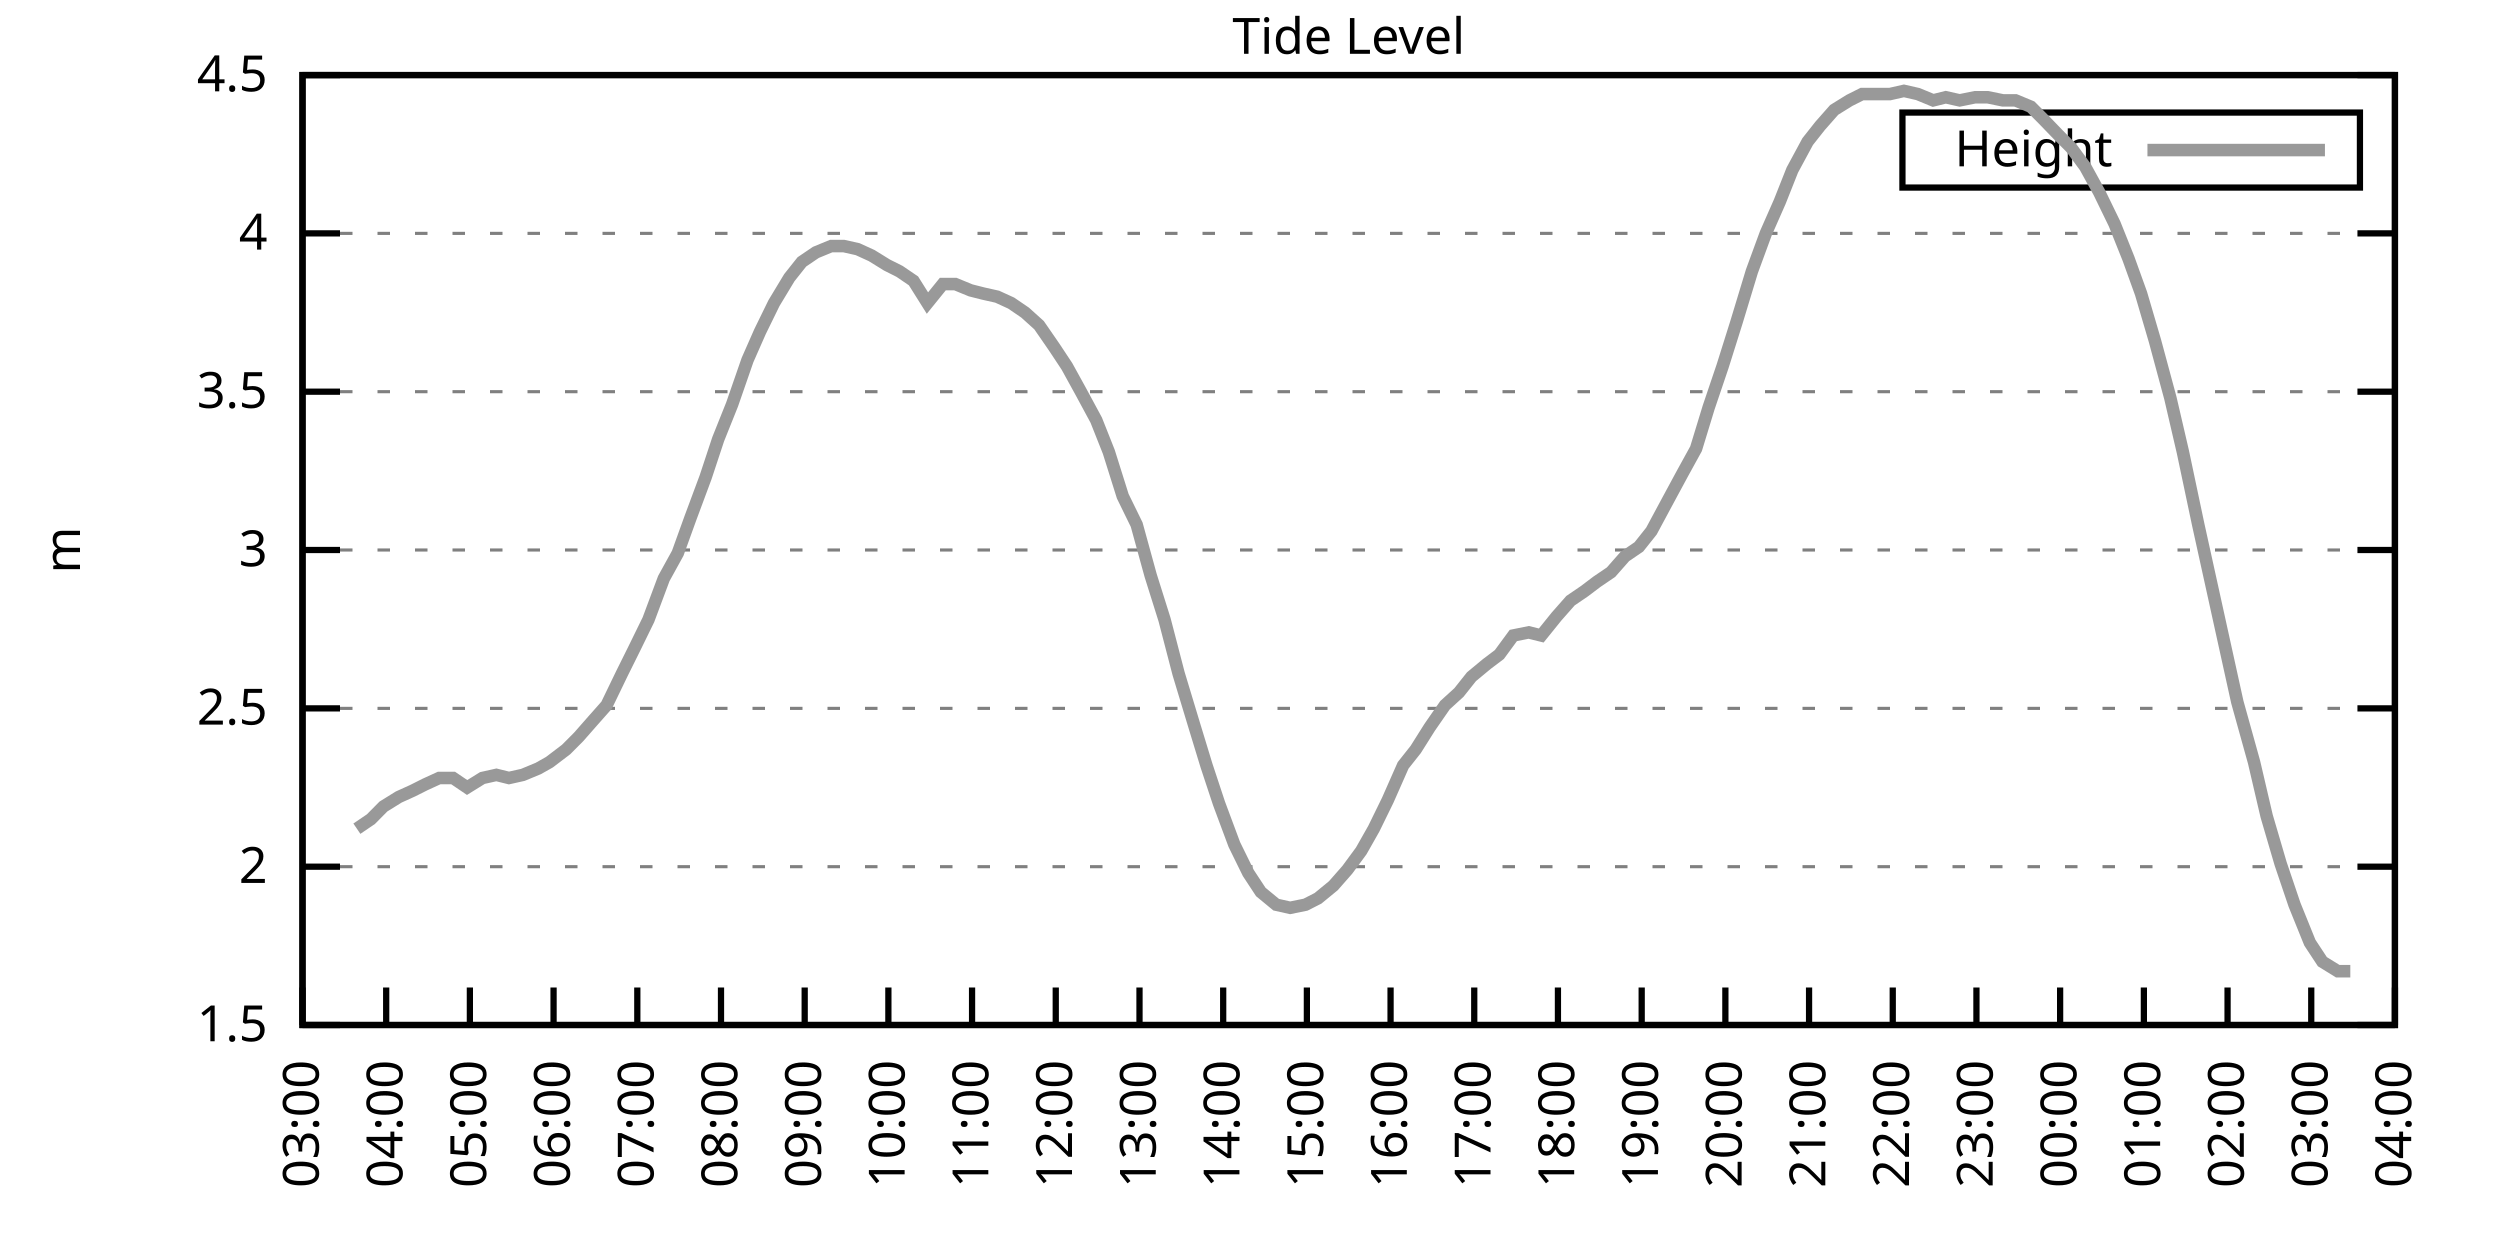
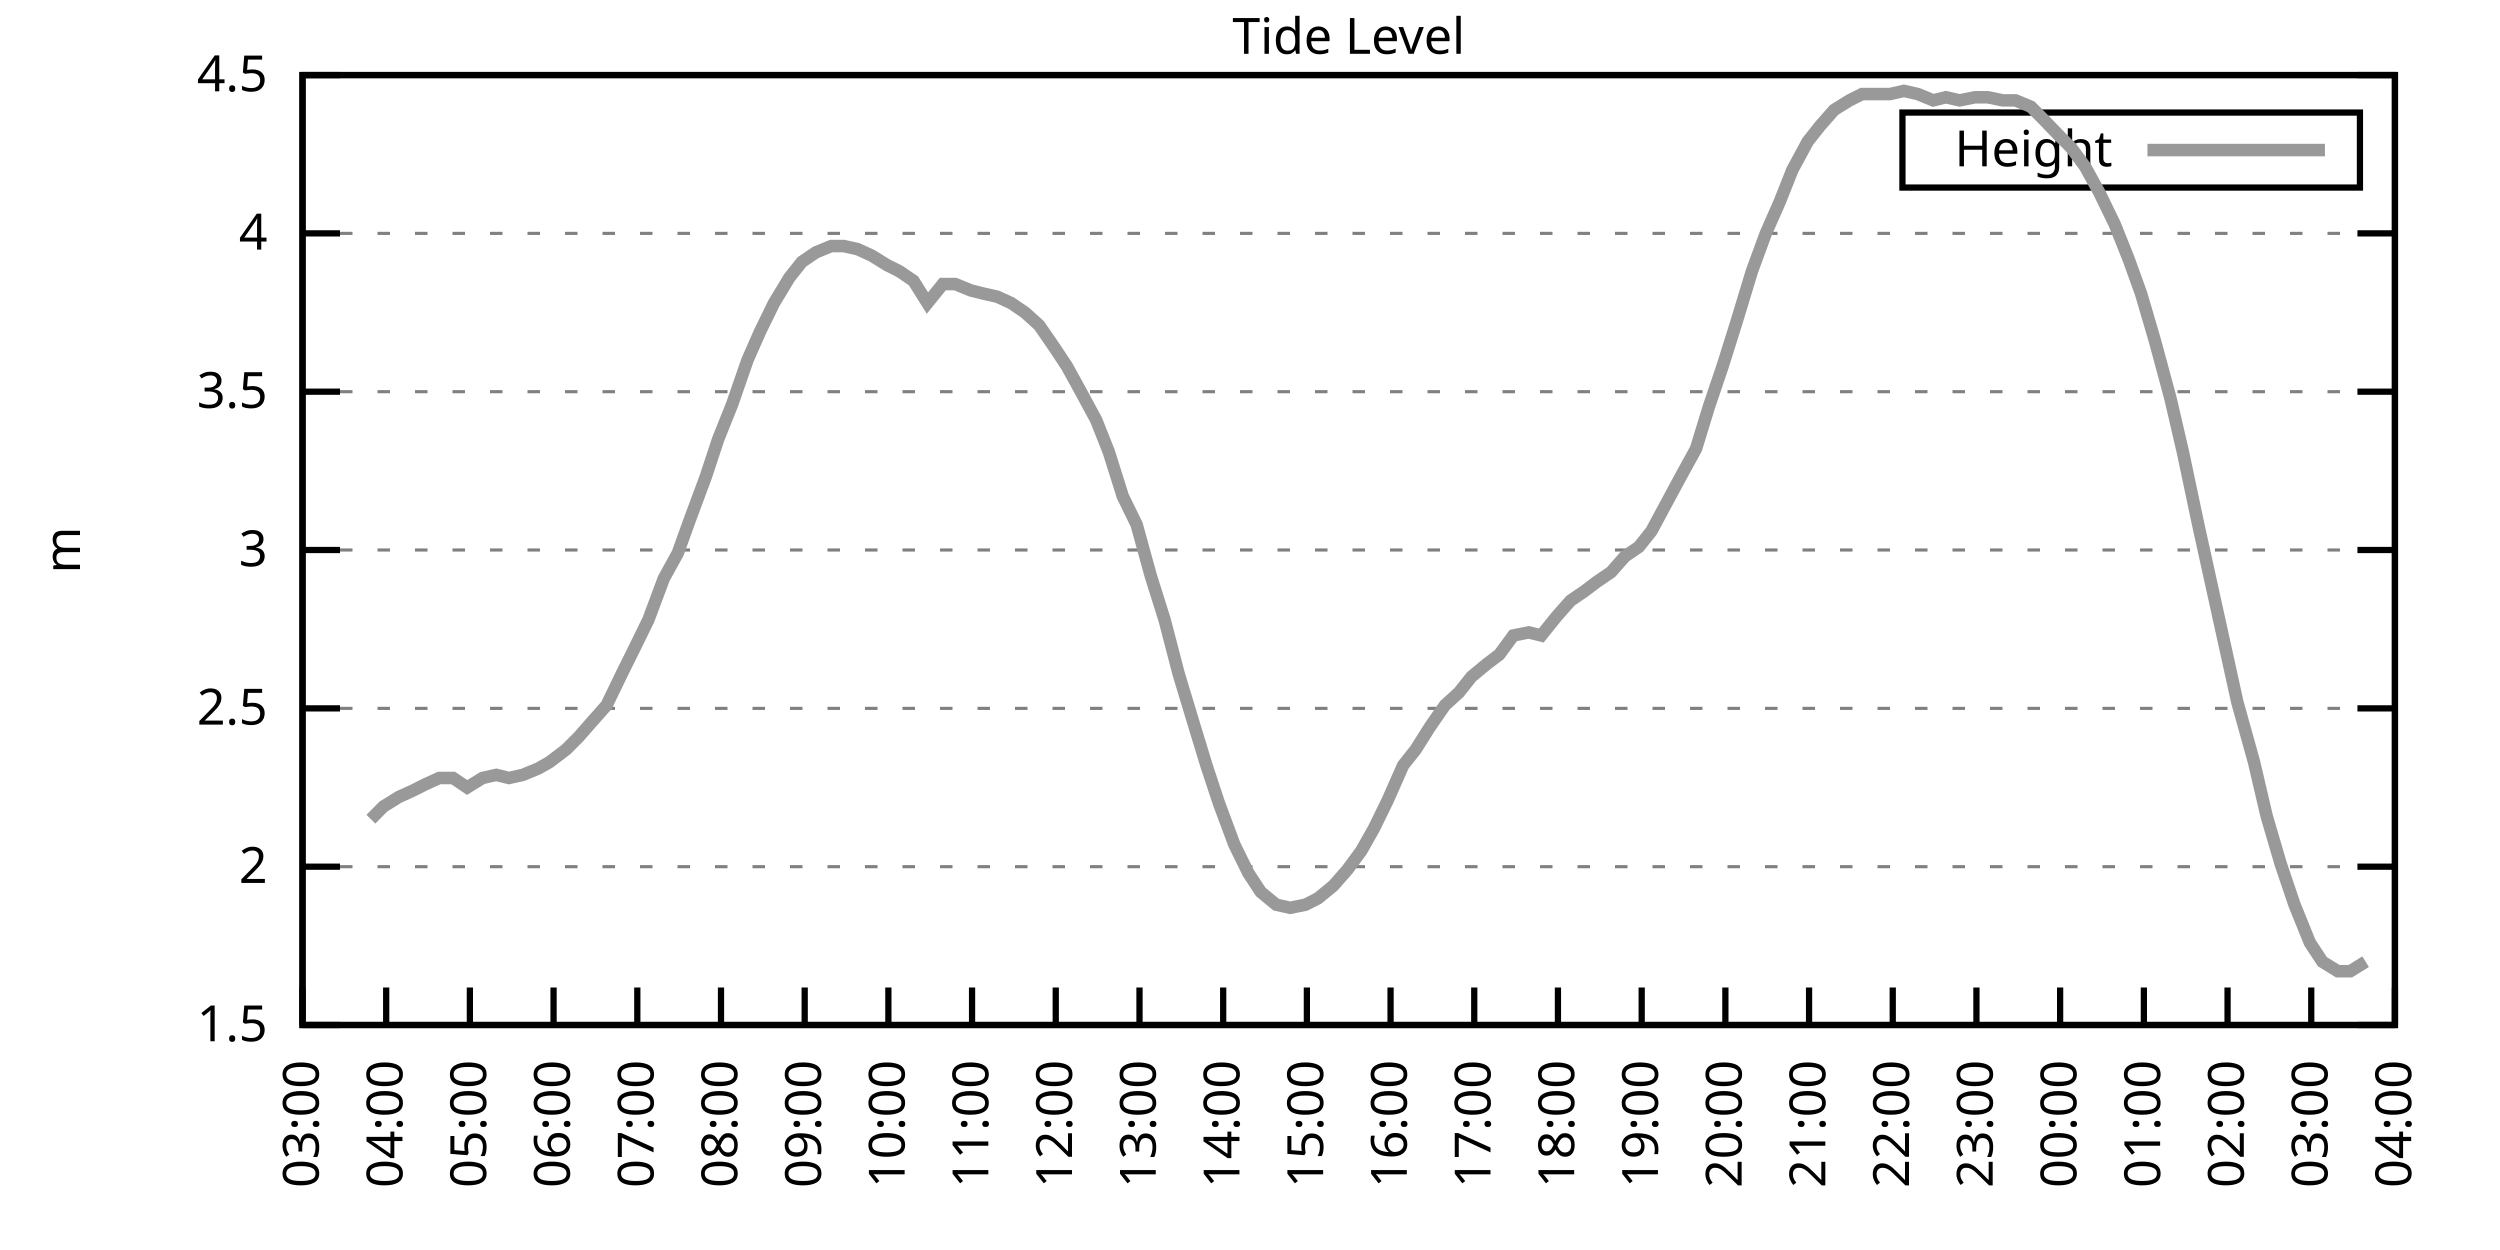
<svg xmlns="http://www.w3.org/2000/svg" xmlns:xlink="http://www.w3.org/1999/xlink" width="400" height="200" viewBox="0 0 400 200">
  <g id="gnuplot_canvas">
    <rect x="0" y="0" width="400" height="200" fill="none" />
    <defs>
      <circle id="gpDot" r="0.5" stroke-width="0.5" stroke="currentColor" />
      <path id="gpPt0" stroke-width="0.333" stroke="currentColor" d="M-1,0 h2 M0,-1 v2" />
      <path id="gpPt1" stroke-width="0.333" stroke="currentColor" d="M-1,-1 L1,1 M1,-1 L-1,1" />
      <path id="gpPt2" stroke-width="0.333" stroke="currentColor" d="M-1,0 L1,0 M0,-1 L0,1 M-1,-1 L1,1 M-1,1 L1,-1" />
      <rect id="gpPt3" stroke-width="0.333" stroke="currentColor" x="-1" y="-1" width="2" height="2" />
      <rect id="gpPt4" stroke-width="0.333" stroke="currentColor" fill="currentColor" x="-1" y="-1" width="2" height="2" />
      <circle id="gpPt5" stroke-width="0.333" stroke="currentColor" cx="0" cy="0" r="1" />
      <use xlink:href="#gpPt5" id="gpPt6" fill="currentColor" stroke="none" />
      <path id="gpPt7" stroke-width="0.333" stroke="currentColor" d="M0,-1.33 L-1.33,0.67 L1.33,0.67 z" />
      <use xlink:href="#gpPt7" id="gpPt8" fill="currentColor" stroke="none" />
      <use xlink:href="#gpPt7" id="gpPt9" stroke="currentColor" transform="rotate(180)" />
      <use xlink:href="#gpPt9" id="gpPt10" fill="currentColor" stroke="none" />
      <use xlink:href="#gpPt3" id="gpPt11" stroke="currentColor" transform="rotate(45)" />
      <use xlink:href="#gpPt11" id="gpPt12" fill="currentColor" stroke="none" />
      <path id="gpPt13" stroke-width="0.333" stroke="currentColor" d="M0,1.330 L1.265,0.411 L0.782,-1.067 L-0.782,-1.076 L-1.265,0.411 z" />
      <use xlink:href="#gpPt13" id="gpPt14" fill="currentColor" stroke="none" />
      <filter id="textbox" filterUnits="objectBoundingBox" x="0" y="0" height="1" width="1">
        <feFlood flood-color="white" flood-opacity="1" result="bgnd" />
        <feComposite in="SourceGraphic" in2="bgnd" operator="atop" />
      </filter>
      <filter id="greybox" filterUnits="objectBoundingBox" x="0" y="0" height="1" width="1">
        <feFlood flood-color="lightgrey" flood-opacity="1" result="grey" />
        <feComposite in="SourceGraphic" in2="grey" operator="atop" />
      </filter>
    </defs>
    <g fill="none" color="white" stroke="currentColor" stroke-width="1.00" stroke-linecap="butt" stroke-linejoin="miter">
</g>
    <g fill="none" color="black" stroke="currentColor" stroke-width="1.00" stroke-linecap="butt" stroke-linejoin="miter">
      <g stroke="none" shape-rendering="crispEdges">
        <polygon fill="rgb(255, 255, 255)" points="48.40,164.00 383.18,164.00 383.18,12.02 48.40,12.02 " />
      </g>
    </g>
    <g fill="none" color="black" stroke="currentColor" stroke-width="1.00" stroke-linecap="butt" stroke-linejoin="miter">
</g>
    <g fill="none" color="black" stroke="black" stroke-width="0.50" stroke-linecap="butt" stroke-linejoin="miter">
</g>
    <g fill="none" color="gray" stroke="currentColor" stroke-width="0.50" stroke-linecap="butt" stroke-linejoin="miter">
      <path stroke="gray" stroke-dasharray="2,4" class="gridline" d="M48.40,164.00 L383.19,164.00  " />
    </g>
    <g fill="none" color="gray" stroke="gray" stroke-width="1.00" stroke-linecap="butt" stroke-linejoin="miter">
</g>
    <g fill="none" color="black" stroke="currentColor" stroke-width="1.00" stroke-linecap="butt" stroke-linejoin="miter">
      <path stroke="black" d="M48.40,164.00 L54.40,164.00 M383.19,164.00 L377.19,164.00  " />
      <g transform="translate(42.80,166.60)" stroke="none" fill="black" font-family="Sans" font-size="8.00" text-anchor="end">
        <text>
          <tspan font-family="Sans"> 1.5</tspan>
        </text>
      </g>
    </g>
    <g fill="none" color="black" stroke="currentColor" stroke-width="1.00" stroke-linecap="butt" stroke-linejoin="miter">
</g>
    <g fill="none" color="black" stroke="black" stroke-width="0.50" stroke-linecap="butt" stroke-linejoin="miter">
</g>
    <g fill="none" color="gray" stroke="currentColor" stroke-width="0.50" stroke-linecap="butt" stroke-linejoin="miter">
      <path stroke="gray" stroke-dasharray="2,4" class="gridline" d="M48.40,138.67 L383.19,138.67  " />
    </g>
    <g fill="none" color="gray" stroke="gray" stroke-width="1.00" stroke-linecap="butt" stroke-linejoin="miter">
</g>
    <g fill="none" color="black" stroke="currentColor" stroke-width="1.00" stroke-linecap="butt" stroke-linejoin="miter">
      <path stroke="black" d="M48.40,138.67 L54.40,138.67 M383.19,138.67 L377.19,138.67  " />
      <g transform="translate(42.80,141.27)" stroke="none" fill="black" font-family="Sans" font-size="8.00" text-anchor="end">
        <text>
          <tspan font-family="Sans"> 2</tspan>
        </text>
      </g>
    </g>
    <g fill="none" color="black" stroke="currentColor" stroke-width="1.00" stroke-linecap="butt" stroke-linejoin="miter">
</g>
    <g fill="none" color="black" stroke="black" stroke-width="0.50" stroke-linecap="butt" stroke-linejoin="miter">
</g>
    <g fill="none" color="gray" stroke="currentColor" stroke-width="0.50" stroke-linecap="butt" stroke-linejoin="miter">
      <path stroke="gray" stroke-dasharray="2,4" class="gridline" d="M48.40,113.34 L383.19,113.34  " />
    </g>
    <g fill="none" color="gray" stroke="gray" stroke-width="1.00" stroke-linecap="butt" stroke-linejoin="miter">
</g>
    <g fill="none" color="black" stroke="currentColor" stroke-width="1.00" stroke-linecap="butt" stroke-linejoin="miter">
      <path stroke="black" d="M48.40,113.34 L54.40,113.34 M383.19,113.34 L377.19,113.34  " />
      <g transform="translate(42.80,115.94)" stroke="none" fill="black" font-family="Sans" font-size="8.00" text-anchor="end">
        <text>
          <tspan font-family="Sans"> 2.5</tspan>
        </text>
      </g>
    </g>
    <g fill="none" color="black" stroke="currentColor" stroke-width="1.00" stroke-linecap="butt" stroke-linejoin="miter">
</g>
    <g fill="none" color="black" stroke="black" stroke-width="0.50" stroke-linecap="butt" stroke-linejoin="miter">
</g>
    <g fill="none" color="gray" stroke="currentColor" stroke-width="0.50" stroke-linecap="butt" stroke-linejoin="miter">
      <path stroke="gray" stroke-dasharray="2,4" class="gridline" d="M48.40,88.00 L383.19,88.00  " />
    </g>
    <g fill="none" color="gray" stroke="gray" stroke-width="1.00" stroke-linecap="butt" stroke-linejoin="miter">
</g>
    <g fill="none" color="black" stroke="currentColor" stroke-width="1.00" stroke-linecap="butt" stroke-linejoin="miter">
      <path stroke="black" d="M48.40,88.00 L54.40,88.00 M383.19,88.00 L377.19,88.00  " />
      <g transform="translate(42.80,90.60)" stroke="none" fill="black" font-family="Sans" font-size="8.00" text-anchor="end">
        <text>
          <tspan font-family="Sans"> 3</tspan>
        </text>
      </g>
    </g>
    <g fill="none" color="black" stroke="currentColor" stroke-width="1.00" stroke-linecap="butt" stroke-linejoin="miter">
</g>
    <g fill="none" color="black" stroke="black" stroke-width="0.50" stroke-linecap="butt" stroke-linejoin="miter">
</g>
    <g fill="none" color="gray" stroke="currentColor" stroke-width="0.50" stroke-linecap="butt" stroke-linejoin="miter">
      <path stroke="gray" stroke-dasharray="2,4" class="gridline" d="M48.40,62.67 L383.19,62.67  " />
    </g>
    <g fill="none" color="gray" stroke="gray" stroke-width="1.00" stroke-linecap="butt" stroke-linejoin="miter">
</g>
    <g fill="none" color="black" stroke="currentColor" stroke-width="1.00" stroke-linecap="butt" stroke-linejoin="miter">
      <path stroke="black" d="M48.40,62.67 L54.40,62.67 M383.19,62.67 L377.19,62.67  " />
      <g transform="translate(42.80,65.27)" stroke="none" fill="black" font-family="Sans" font-size="8.00" text-anchor="end">
        <text>
          <tspan font-family="Sans"> 3.5</tspan>
        </text>
      </g>
    </g>
    <g fill="none" color="black" stroke="currentColor" stroke-width="1.00" stroke-linecap="butt" stroke-linejoin="miter">
</g>
    <g fill="none" color="black" stroke="black" stroke-width="0.50" stroke-linecap="butt" stroke-linejoin="miter">
</g>
    <g fill="none" color="gray" stroke="currentColor" stroke-width="0.50" stroke-linecap="butt" stroke-linejoin="miter">
      <path stroke="gray" stroke-dasharray="2,4" class="gridline" d="M48.40,37.34 L383.19,37.34  " />
    </g>
    <g fill="none" color="gray" stroke="gray" stroke-width="1.00" stroke-linecap="butt" stroke-linejoin="miter">
</g>
    <g fill="none" color="black" stroke="currentColor" stroke-width="1.00" stroke-linecap="butt" stroke-linejoin="miter">
      <path stroke="black" d="M48.40,37.34 L54.40,37.34 M383.19,37.34 L377.19,37.34  " />
      <g transform="translate(42.80,39.94)" stroke="none" fill="black" font-family="Sans" font-size="8.00" text-anchor="end">
        <text>
          <tspan font-family="Sans"> 4</tspan>
        </text>
      </g>
    </g>
    <g fill="none" color="black" stroke="currentColor" stroke-width="1.00" stroke-linecap="butt" stroke-linejoin="miter">
</g>
    <g fill="none" color="black" stroke="black" stroke-width="0.50" stroke-linecap="butt" stroke-linejoin="miter">
</g>
    <g fill="none" color="gray" stroke="currentColor" stroke-width="0.50" stroke-linecap="butt" stroke-linejoin="miter">
      <path stroke="gray" stroke-dasharray="2,4" class="gridline" d="M48.40,12.01 L383.19,12.01  " />
    </g>
    <g fill="none" color="gray" stroke="gray" stroke-width="1.00" stroke-linecap="butt" stroke-linejoin="miter">
</g>
    <g fill="none" color="black" stroke="currentColor" stroke-width="1.00" stroke-linecap="butt" stroke-linejoin="miter">
      <path stroke="black" d="M48.40,12.01 L54.40,12.01 M383.19,12.01 L377.19,12.01  " />
      <g transform="translate(42.80,14.61)" stroke="none" fill="black" font-family="Sans" font-size="8.00" text-anchor="end">
        <text>
          <tspan font-family="Sans"> 4.5</tspan>
        </text>
      </g>
    </g>
    <g fill="none" color="black" stroke="currentColor" stroke-width="1.00" stroke-linecap="butt" stroke-linejoin="miter">
      <path stroke="black" d="M48.40,164.00 L48.40,158.00  " />
      <g transform="translate(51.00,169.60) rotate(270.00)" stroke="none" fill="black" font-family="Sans" font-size="8.00" text-anchor="end">
        <text>
          <tspan font-family="Sans">03:00</tspan>
        </text>
      </g>
    </g>
    <g fill="none" color="black" stroke="currentColor" stroke-width="1.00" stroke-linecap="butt" stroke-linejoin="miter">
      <path stroke="black" d="M61.79,164.00 L61.79,158.00  " />
      <g transform="translate(64.39,169.60) rotate(270.00)" stroke="none" fill="black" font-family="Sans" font-size="8.00" text-anchor="end">
        <text>
          <tspan font-family="Sans">04:00</tspan>
        </text>
      </g>
    </g>
    <g fill="none" color="black" stroke="currentColor" stroke-width="1.00" stroke-linecap="butt" stroke-linejoin="miter">
      <path stroke="black" d="M75.18,164.00 L75.18,158.00  " />
      <g transform="translate(77.78,169.60) rotate(270.00)" stroke="none" fill="black" font-family="Sans" font-size="8.00" text-anchor="end">
        <text>
          <tspan font-family="Sans">05:00</tspan>
        </text>
      </g>
    </g>
    <g fill="none" color="black" stroke="currentColor" stroke-width="1.00" stroke-linecap="butt" stroke-linejoin="miter">
      <path stroke="black" d="M88.57,164.00 L88.57,158.00  " />
      <g transform="translate(91.17,169.60) rotate(270.00)" stroke="none" fill="black" font-family="Sans" font-size="8.00" text-anchor="end">
        <text>
          <tspan font-family="Sans">06:00</tspan>
        </text>
      </g>
    </g>
    <g fill="none" color="black" stroke="currentColor" stroke-width="1.00" stroke-linecap="butt" stroke-linejoin="miter">
      <path stroke="black" d="M101.97,164.00 L101.97,158.00  " />
      <g transform="translate(104.57,169.60) rotate(270.00)" stroke="none" fill="black" font-family="Sans" font-size="8.00" text-anchor="end">
        <text>
          <tspan font-family="Sans">07:00</tspan>
        </text>
      </g>
    </g>
    <g fill="none" color="black" stroke="currentColor" stroke-width="1.00" stroke-linecap="butt" stroke-linejoin="miter">
      <path stroke="black" d="M115.36,164.00 L115.36,158.00  " />
      <g transform="translate(117.96,169.60) rotate(270.00)" stroke="none" fill="black" font-family="Sans" font-size="8.00" text-anchor="end">
        <text>
          <tspan font-family="Sans">08:00</tspan>
        </text>
      </g>
    </g>
    <g fill="none" color="black" stroke="currentColor" stroke-width="1.00" stroke-linecap="butt" stroke-linejoin="miter">
      <path stroke="black" d="M128.75,164.00 L128.75,158.00  " />
      <g transform="translate(131.35,169.60) rotate(270.00)" stroke="none" fill="black" font-family="Sans" font-size="8.00" text-anchor="end">
        <text>
          <tspan font-family="Sans">09:00</tspan>
        </text>
      </g>
    </g>
    <g fill="none" color="black" stroke="currentColor" stroke-width="1.00" stroke-linecap="butt" stroke-linejoin="miter">
      <path stroke="black" d="M142.14,164.00 L142.14,158.00  " />
      <g transform="translate(144.74,169.60) rotate(270.00)" stroke="none" fill="black" font-family="Sans" font-size="8.00" text-anchor="end">
        <text>
          <tspan font-family="Sans">10:00</tspan>
        </text>
      </g>
    </g>
    <g fill="none" color="black" stroke="currentColor" stroke-width="1.00" stroke-linecap="butt" stroke-linejoin="miter">
      <path stroke="black" d="M155.53,164.00 L155.53,158.00  " />
      <g transform="translate(158.13,169.60) rotate(270.00)" stroke="none" fill="black" font-family="Sans" font-size="8.00" text-anchor="end">
        <text>
          <tspan font-family="Sans">11:00</tspan>
        </text>
      </g>
    </g>
    <g fill="none" color="black" stroke="currentColor" stroke-width="1.00" stroke-linecap="butt" stroke-linejoin="miter">
      <path stroke="black" d="M168.92,164.00 L168.92,158.00  " />
      <g transform="translate(171.52,169.60) rotate(270.00)" stroke="none" fill="black" font-family="Sans" font-size="8.00" text-anchor="end">
        <text>
          <tspan font-family="Sans">12:00</tspan>
        </text>
      </g>
    </g>
    <g fill="none" color="black" stroke="currentColor" stroke-width="1.00" stroke-linecap="butt" stroke-linejoin="miter">
      <path stroke="black" d="M182.32,164.00 L182.32,158.00  " />
      <g transform="translate(184.92,169.60) rotate(270.00)" stroke="none" fill="black" font-family="Sans" font-size="8.00" text-anchor="end">
        <text>
          <tspan font-family="Sans">13:00</tspan>
        </text>
      </g>
    </g>
    <g fill="none" color="black" stroke="currentColor" stroke-width="1.00" stroke-linecap="butt" stroke-linejoin="miter">
      <path stroke="black" d="M195.71,164.00 L195.71,158.00  " />
      <g transform="translate(198.31,169.60) rotate(270.00)" stroke="none" fill="black" font-family="Sans" font-size="8.00" text-anchor="end">
        <text>
          <tspan font-family="Sans">14:00</tspan>
        </text>
      </g>
    </g>
    <g fill="none" color="black" stroke="currentColor" stroke-width="1.00" stroke-linecap="butt" stroke-linejoin="miter">
      <path stroke="black" d="M209.10,164.00 L209.10,158.00  " />
      <g transform="translate(211.70,169.60) rotate(270.00)" stroke="none" fill="black" font-family="Sans" font-size="8.00" text-anchor="end">
        <text>
          <tspan font-family="Sans">15:00</tspan>
        </text>
      </g>
    </g>
    <g fill="none" color="black" stroke="currentColor" stroke-width="1.00" stroke-linecap="butt" stroke-linejoin="miter">
      <path stroke="black" d="M222.49,164.00 L222.49,158.00  " />
      <g transform="translate(225.09,169.60) rotate(270.00)" stroke="none" fill="black" font-family="Sans" font-size="8.00" text-anchor="end">
        <text>
          <tspan font-family="Sans">16:00</tspan>
        </text>
      </g>
    </g>
    <g fill="none" color="black" stroke="currentColor" stroke-width="1.00" stroke-linecap="butt" stroke-linejoin="miter">
      <path stroke="black" d="M235.88,164.00 L235.88,158.00  " />
      <g transform="translate(238.48,169.60) rotate(270.00)" stroke="none" fill="black" font-family="Sans" font-size="8.00" text-anchor="end">
        <text>
          <tspan font-family="Sans">17:00</tspan>
        </text>
      </g>
    </g>
    <g fill="none" color="black" stroke="currentColor" stroke-width="1.00" stroke-linecap="butt" stroke-linejoin="miter">
      <path stroke="black" d="M249.27,164.00 L249.27,158.00  " />
      <g transform="translate(251.87,169.60) rotate(270.00)" stroke="none" fill="black" font-family="Sans" font-size="8.00" text-anchor="end">
        <text>
          <tspan font-family="Sans">18:00</tspan>
        </text>
      </g>
    </g>
    <g fill="none" color="black" stroke="currentColor" stroke-width="1.00" stroke-linecap="butt" stroke-linejoin="miter">
      <path stroke="black" d="M262.67,164.00 L262.67,158.00  " />
      <g transform="translate(265.27,169.60) rotate(270.00)" stroke="none" fill="black" font-family="Sans" font-size="8.00" text-anchor="end">
        <text>
          <tspan font-family="Sans">19:00</tspan>
        </text>
      </g>
    </g>
    <g fill="none" color="black" stroke="currentColor" stroke-width="1.00" stroke-linecap="butt" stroke-linejoin="miter">
      <path stroke="black" d="M276.06,164.00 L276.06,158.00  " />
      <g transform="translate(278.66,169.60) rotate(270.00)" stroke="none" fill="black" font-family="Sans" font-size="8.00" text-anchor="end">
        <text>
          <tspan font-family="Sans">20:00</tspan>
        </text>
      </g>
    </g>
    <g fill="none" color="black" stroke="currentColor" stroke-width="1.00" stroke-linecap="butt" stroke-linejoin="miter">
      <path stroke="black" d="M289.45,164.00 L289.45,158.00  " />
      <g transform="translate(292.05,169.60) rotate(270.00)" stroke="none" fill="black" font-family="Sans" font-size="8.00" text-anchor="end">
        <text>
          <tspan font-family="Sans">21:00</tspan>
        </text>
      </g>
    </g>
    <g fill="none" color="black" stroke="currentColor" stroke-width="1.00" stroke-linecap="butt" stroke-linejoin="miter">
      <path stroke="black" d="M302.84,164.00 L302.84,158.00  " />
      <g transform="translate(305.44,169.60) rotate(270.00)" stroke="none" fill="black" font-family="Sans" font-size="8.00" text-anchor="end">
        <text>
          <tspan font-family="Sans">22:00</tspan>
        </text>
      </g>
    </g>
    <g fill="none" color="black" stroke="currentColor" stroke-width="1.00" stroke-linecap="butt" stroke-linejoin="miter">
      <path stroke="black" d="M316.23,164.00 L316.23,158.00  " />
      <g transform="translate(318.83,169.60) rotate(270.00)" stroke="none" fill="black" font-family="Sans" font-size="8.00" text-anchor="end">
        <text>
          <tspan font-family="Sans">23:00</tspan>
        </text>
      </g>
    </g>
    <g fill="none" color="black" stroke="currentColor" stroke-width="1.00" stroke-linecap="butt" stroke-linejoin="miter">
      <path stroke="black" d="M329.62,164.00 L329.62,158.00  " />
      <g transform="translate(332.22,169.60) rotate(270.00)" stroke="none" fill="black" font-family="Sans" font-size="8.00" text-anchor="end">
        <text>
          <tspan font-family="Sans">00:00</tspan>
        </text>
      </g>
    </g>
    <g fill="none" color="black" stroke="currentColor" stroke-width="1.00" stroke-linecap="butt" stroke-linejoin="miter">
      <path stroke="black" d="M343.02,164.00 L343.02,158.00  " />
      <g transform="translate(345.62,169.60) rotate(270.00)" stroke="none" fill="black" font-family="Sans" font-size="8.00" text-anchor="end">
        <text>
          <tspan font-family="Sans">01:00</tspan>
        </text>
      </g>
    </g>
    <g fill="none" color="black" stroke="currentColor" stroke-width="1.00" stroke-linecap="butt" stroke-linejoin="miter">
      <path stroke="black" d="M356.41,164.00 L356.41,158.00  " />
      <g transform="translate(359.01,169.60) rotate(270.00)" stroke="none" fill="black" font-family="Sans" font-size="8.00" text-anchor="end">
        <text>
          <tspan font-family="Sans">02:00</tspan>
        </text>
      </g>
    </g>
    <g fill="none" color="black" stroke="currentColor" stroke-width="1.00" stroke-linecap="butt" stroke-linejoin="miter">
      <path stroke="black" d="M369.80,164.00 L369.80,158.00  " />
      <g transform="translate(372.40,169.60) rotate(270.00)" stroke="none" fill="black" font-family="Sans" font-size="8.00" text-anchor="end">
        <text>
          <tspan font-family="Sans">03:00</tspan>
        </text>
      </g>
    </g>
    <g fill="none" color="black" stroke="currentColor" stroke-width="1.00" stroke-linecap="butt" stroke-linejoin="miter">
      <path stroke="black" d="M383.19,164.00 L383.19,158.00  " />
      <g transform="translate(385.79,169.60) rotate(270.00)" stroke="none" fill="black" font-family="Sans" font-size="8.00" text-anchor="end">
        <text>
          <tspan font-family="Sans">04:00</tspan>
        </text>
      </g>
    </g>
    <g fill="none" color="black" stroke="currentColor" stroke-width="1.00" stroke-linecap="butt" stroke-linejoin="miter">
</g>
    <g fill="none" color="black" stroke="currentColor" stroke-width="1.00" stroke-linecap="butt" stroke-linejoin="miter">
      <path stroke="black" d="M48.40,12.01 L48.40,164.00 L383.19,164.00 L383.19,12.01 L48.40,12.01 Z  " />
    </g>
    <g fill="none" color="black" stroke="currentColor" stroke-width="1.00" stroke-linecap="butt" stroke-linejoin="miter">
</g>
    <g fill="none" color="black" stroke="currentColor" stroke-width="1.00" stroke-linecap="butt" stroke-linejoin="miter">
      <path stroke="black" d="M304.39,30.01 L304.39,18.01 L377.59,18.01 L377.59,30.01 L304.39,30.01 Z  " />
    </g>
    <g id="Tide_level_plot_1">
      <g fill="none" color="white" stroke="black" stroke-width="2.00" stroke-linecap="butt" stroke-linejoin="miter">
</g>
      <g fill="none" color="black" stroke="currentColor" stroke-width="2.00" stroke-linecap="butt" stroke-linejoin="miter">
        <g transform="translate(337.99,26.61)" stroke="none" fill="black" font-family="Sans" font-size="8.00" text-anchor="end">
          <text>
            <tspan font-family="Sans">Height</tspan>
          </text>
        </g>
      </g>
      <g fill="none" color="black" stroke="currentColor" stroke-width="2.00" stroke-linecap="butt" stroke-linejoin="miter">
-         <path stroke="rgb(153, 153, 153)" d="M343.59,24.01 L371.99,24.01 M57.10,132.59 L59.34,131.07 L61.35,129.04 L63.80,127.52 L66.03,126.51 L68.04,125.50   L70.27,124.48 L72.50,124.48 L74.74,126.00 L77.19,124.48 L79.42,123.98 L81.43,124.48 L83.66,123.98 L86.12,122.96   L87.91,121.95 L90.58,119.92 L92.59,117.90 L94.82,115.36 L97.06,112.83 L99.51,107.76 L101.52,103.71 L103.75,99.15   L106.21,92.56 L108.44,88.51 L110.45,82.94 L112.90,76.35 L114.91,70.27 L117.14,64.70 L119.60,57.61 L121.61,53.05   L123.84,48.49 L126.29,44.43 L128.30,41.90 L130.54,40.38 L132.99,39.37 L135.00,39.37 L137.23,39.87 L139.46,40.89   L141.92,42.41 L143.93,43.42 L146.16,44.94 L148.39,48.49 L150.85,45.45 L152.85,45.45 L155.31,46.46 L157.32,46.97   L159.55,47.47 L161.78,48.49 L164.01,50.01 L166.25,52.03 L168.70,55.58 L170.71,58.62 L172.94,62.67 L175.40,67.23   L177.41,72.30 L179.64,79.39 L181.87,83.95 L184.10,92.06 L186.33,99.15 L188.57,107.76 L191.02,115.87 L193.03,122.46   L195.04,128.54 L197.49,135.12 L199.73,139.68 L201.73,142.72 L204.19,144.75 L206.42,145.25 L208.88,144.75 L210.88,143.73   L213.34,141.71 L215.57,139.17 L217.80,136.14 L219.81,132.59 L222.04,128.03 L224.50,122.46 L226.51,119.92 L228.74,116.38   L231.20,112.83 L233.43,110.80 L235.44,108.27 L237.89,106.24 L239.90,104.72 L242.13,101.68 L244.59,101.18 L246.60,101.68   L249.05,98.64 L251.28,96.11 L253.51,94.59 L255.52,93.07 L257.76,91.55 L259.99,89.02 L262.22,87.50 L264.23,84.97   L266.68,80.41 L269.14,75.85 L271.37,71.79 L273.38,65.21 L275.61,58.62 L277.84,51.53 L280.30,43.42 L282.53,37.34   L284.76,32.28 L286.77,27.21 L289.23,22.65 L291.23,20.12 L293.47,17.58 L295.92,16.06 L297.93,15.05 L300.39,15.05   L302.39,15.05 L304.63,14.54 L306.86,15.05 L309.31,16.06 L311.32,15.56 L313.55,16.06 L316.01,15.56 L318.02,15.56   L320.47,16.06 L322.48,16.06 L324.94,17.08 L326.95,19.10 L329.40,21.64 L331.41,23.66 L333.64,26.70 L335.87,30.76   L338.33,35.82 L340.56,41.39 L342.57,46.97 L344.80,54.57 L347.26,63.69 L349.26,72.30 L351.72,83.95 L353.73,93.07   L355.96,103.20 L357.97,112.32 L360.65,121.95 L362.66,130.56 L364.89,138.16 L367.12,144.75 L369.58,150.83 L371.58,153.87   L374.04,155.39 L376.05,155.39  " />
+         <path stroke="rgb(153, 153, 153)" d="M343.59,24.01 L371.99,24.01 M59.34,131.07 L61.35,129.04 L63.80,127.52 L66.03,126.51 L68.04,125.50 L70.27,124.48   L72.50,124.48 L74.74,126.00 L77.19,124.48 L79.42,123.98 L81.43,124.48 L83.66,123.98 L86.12,122.96 L87.91,121.95   L90.58,119.92 L92.59,117.90 L94.82,115.36 L97.06,112.83 L99.51,107.76 L101.52,103.71 L103.75,99.15 L106.21,92.56   L108.44,88.51 L110.45,82.94 L112.90,76.35 L114.91,70.27 L117.14,64.70 L119.60,57.61 L121.61,53.05 L123.84,48.49   L126.29,44.43 L128.30,41.90 L130.54,40.38 L132.99,39.37 L135.00,39.37 L137.23,39.87 L139.46,40.89 L141.92,42.41   L143.93,43.42 L146.16,44.94 L148.39,48.49 L150.85,45.45 L152.85,45.45 L155.31,46.46 L157.32,46.97 L159.55,47.47   L161.78,48.49 L164.01,50.01 L166.25,52.03 L168.70,55.58 L170.71,58.62 L172.94,62.67 L175.40,67.23 L177.41,72.30   L179.64,79.39 L181.87,83.95 L184.10,92.06 L186.33,99.15 L188.57,107.76 L191.02,115.87 L193.03,122.46 L195.04,128.54   L197.49,135.12 L199.73,139.68 L201.73,142.72 L204.19,144.75 L206.42,145.25 L208.88,144.75 L210.88,143.73 L213.34,141.71   L215.57,139.17 L217.80,136.14 L219.81,132.59 L222.04,128.03 L224.50,122.46 L226.51,119.92 L228.74,116.38 L231.20,112.83   L233.43,110.80 L235.44,108.27 L237.89,106.24 L239.90,104.72 L242.13,101.68 L244.59,101.18 L246.60,101.68 L249.05,98.64   L251.28,96.11 L253.51,94.59 L255.52,93.07 L257.76,91.55 L259.99,89.02 L262.22,87.50 L264.23,84.97 L266.68,80.41   L269.14,75.85 L271.37,71.79 L273.38,65.21 L275.61,58.62 L277.84,51.53 L280.30,43.42 L282.53,37.34 L284.76,32.28   L286.77,27.21 L289.23,22.65 L291.23,20.12 L293.47,17.58 L295.92,16.06 L297.93,15.05 L300.39,15.05 L302.39,15.05   L304.63,14.54 L306.86,15.05 L309.31,16.06 L311.32,15.56 L313.55,16.06 L316.01,15.56 L318.02,15.56 L320.47,16.06   L322.48,16.06 L324.94,17.08 L326.95,19.10 L329.40,21.64 L331.41,23.66 L333.64,26.70 L335.87,30.76 L338.33,35.82   L340.56,41.39 L342.57,46.97 L344.80,54.57 L347.26,63.69 L349.26,72.30 L351.72,83.95 L353.73,93.07 L355.96,103.20   L357.97,112.32 L360.65,121.95 L362.66,130.56 L364.89,138.16 L367.12,144.75 L369.58,150.83 L371.58,153.87 L374.04,155.39   L376.05,155.39 L378.50,153.87  " />
      </g>
    </g>
    <g fill="none" color="black" stroke="currentColor" stroke-width="2.00" stroke-linecap="butt" stroke-linejoin="miter">
</g>
    <g fill="none" color="black" stroke="black" stroke-width="1.00" stroke-linecap="butt" stroke-linejoin="miter">
</g>
    <g fill="none" color="black" stroke="currentColor" stroke-width="1.00" stroke-linecap="butt" stroke-linejoin="miter">
      <path stroke="black" d="M48.40,12.01 L48.40,164.00 L383.19,164.00 L383.19,12.01 L48.40,12.01 Z  " />
      <g transform="translate(12.80,88.01) rotate(270.00)" stroke="none" fill="black" font-family="Sans" font-size="8.00" text-anchor="middle">
        <text>
          <tspan font-family="Sans">m</tspan>
        </text>
      </g>
    </g>
    <g fill="none" color="black" stroke="currentColor" stroke-width="1.00" stroke-linecap="butt" stroke-linejoin="miter">
</g>
    <g fill="none" color="black" stroke="currentColor" stroke-width="1.00" stroke-linecap="butt" stroke-linejoin="miter">
      <g transform="translate(215.79,8.61)" stroke="none" fill="black" font-family="Sans" font-size="8.00" text-anchor="middle">
        <text>
          <tspan font-family="Sans">Tide Level</tspan>
        </text>
      </g>
    </g>
    <g fill="none" color="black" stroke="currentColor" stroke-width="1.00" stroke-linecap="butt" stroke-linejoin="miter">
</g>
  </g>
</svg>
